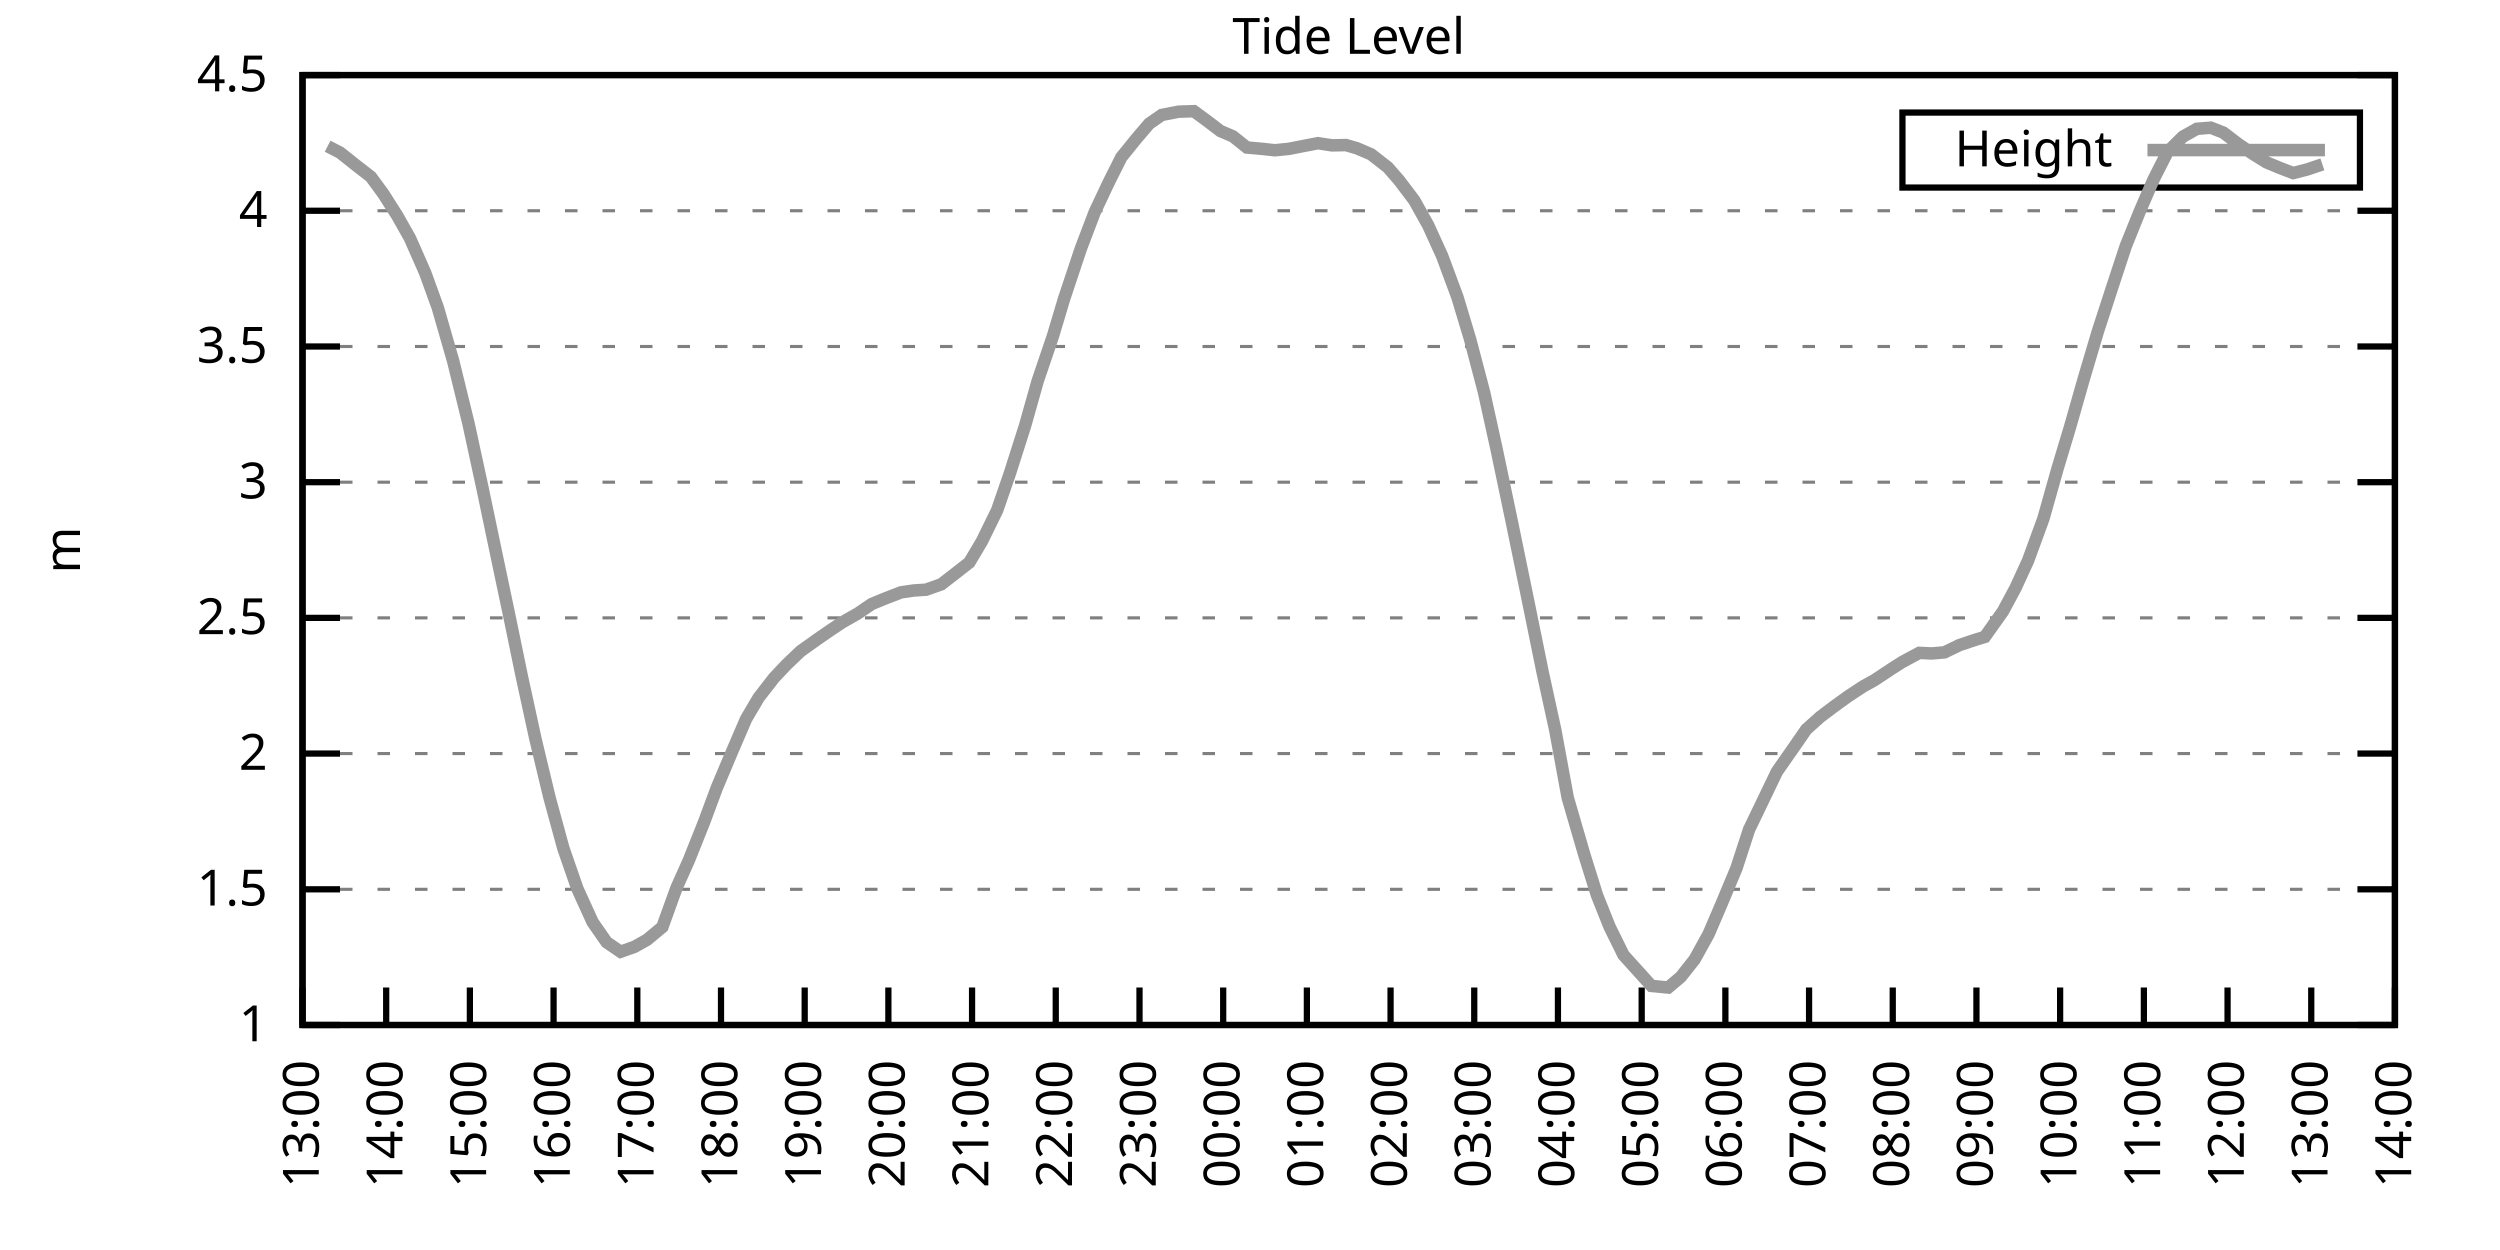
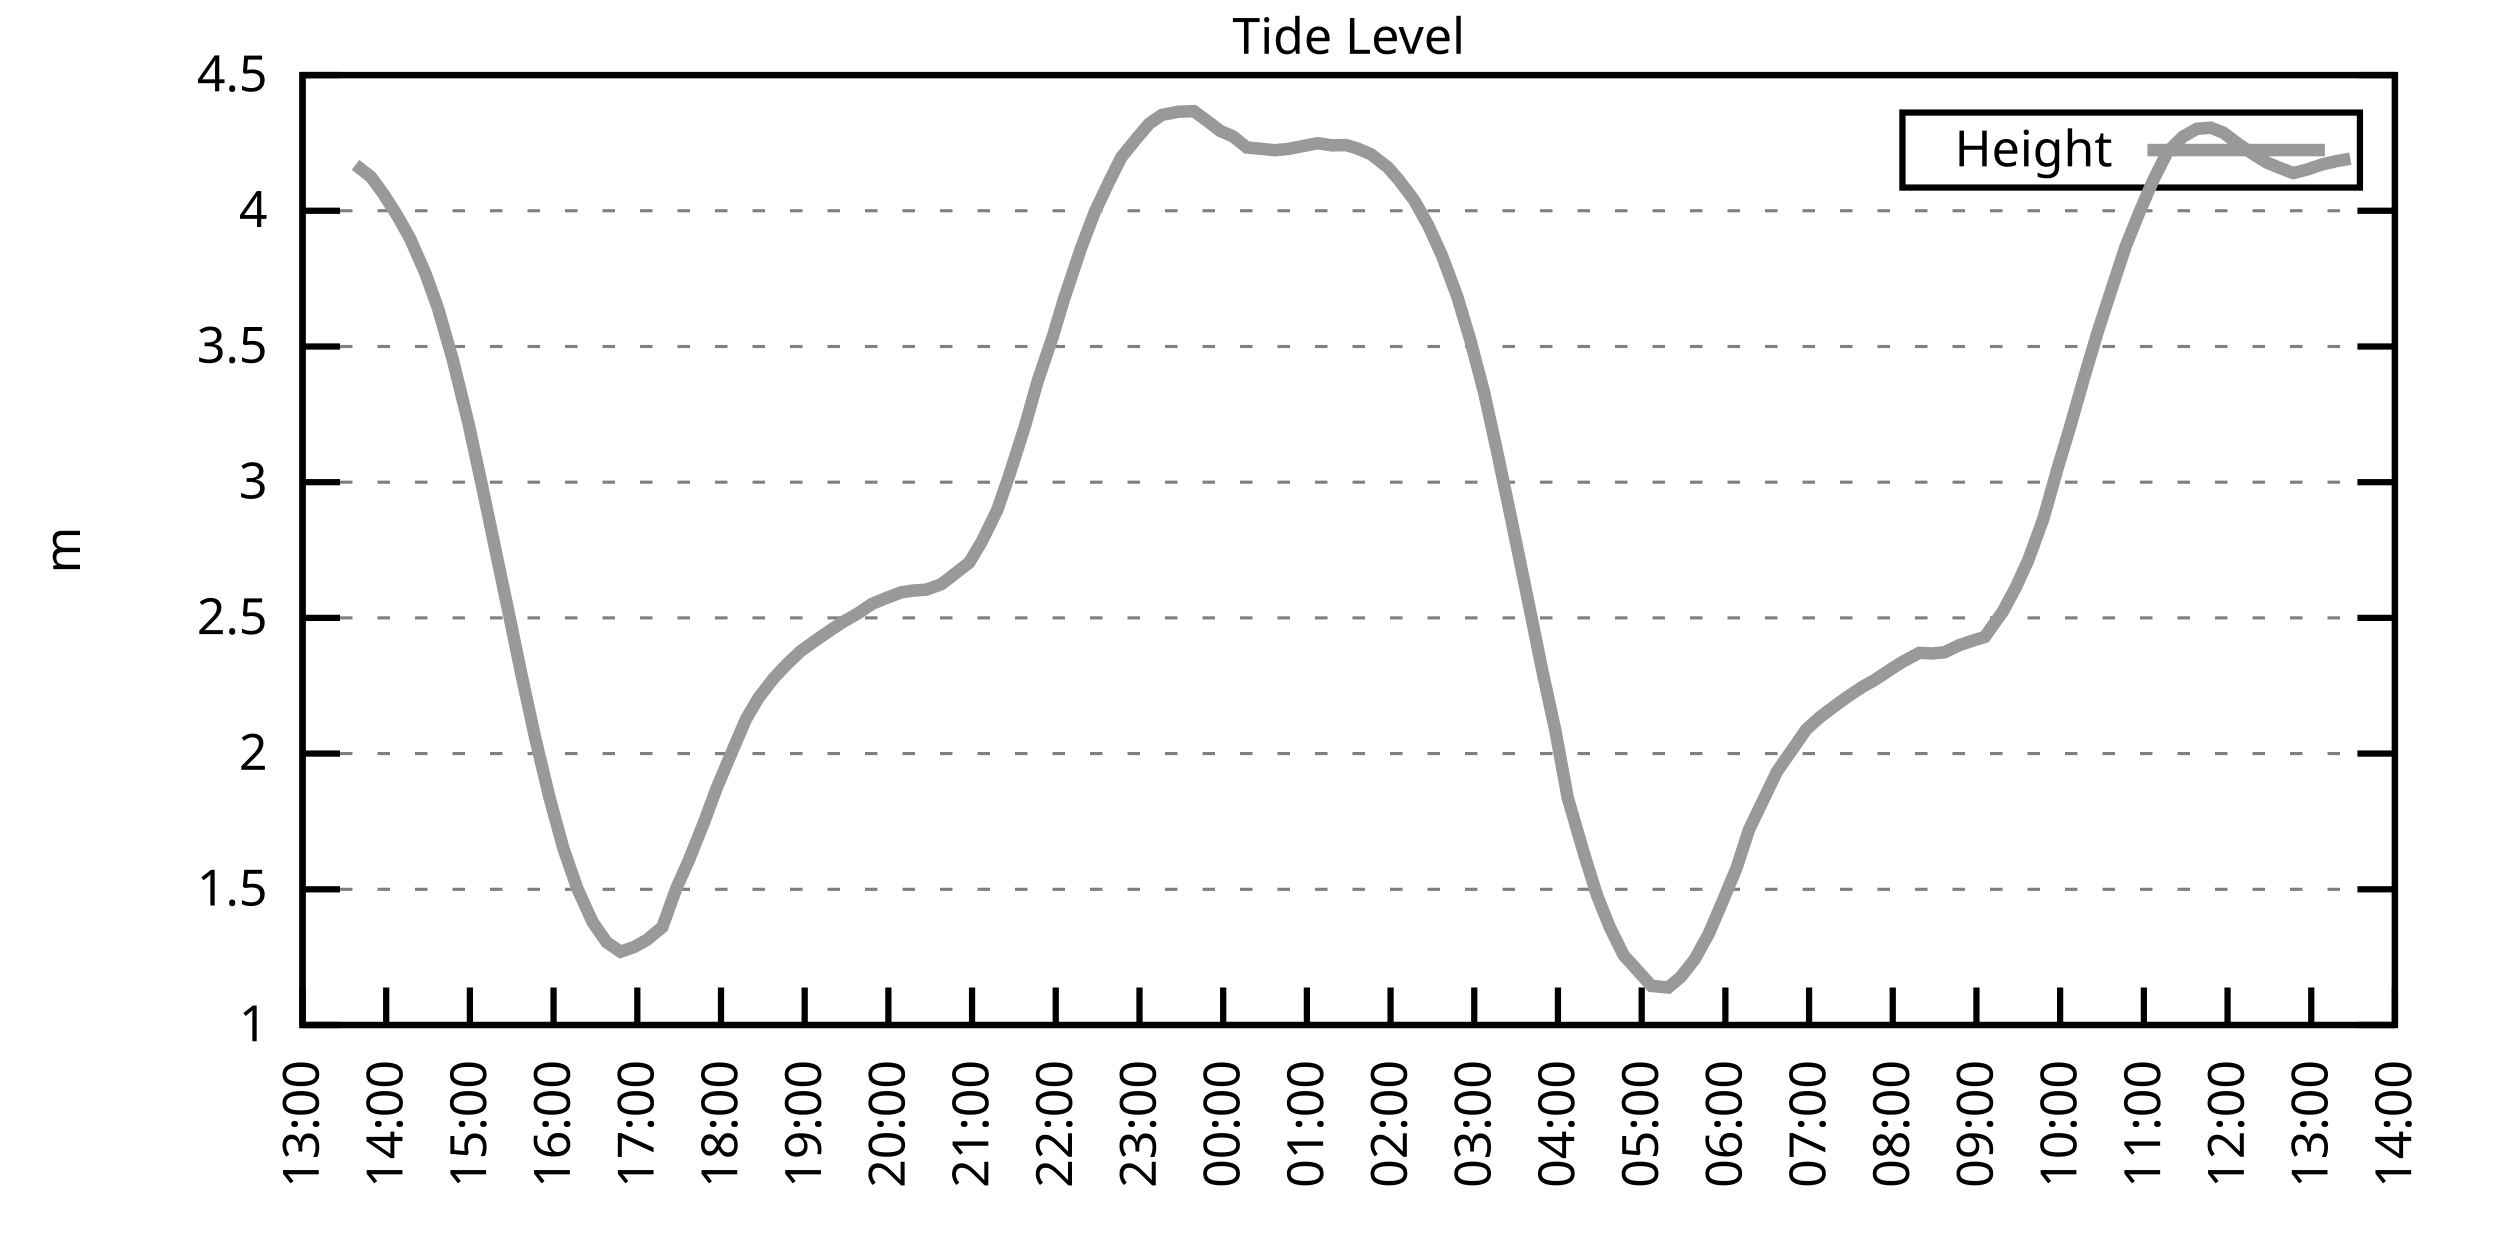
<svg xmlns="http://www.w3.org/2000/svg" xmlns:xlink="http://www.w3.org/1999/xlink" width="400" height="200" viewBox="0 0 400 200">
  <g id="gnuplot_canvas">
    <rect x="0" y="0" width="400" height="200" fill="none" />
    <defs>
      <circle id="gpDot" r="0.5" stroke-width="0.5" stroke="currentColor" />
      <path id="gpPt0" stroke-width="0.333" stroke="currentColor" d="M-1,0 h2 M0,-1 v2" />
      <path id="gpPt1" stroke-width="0.333" stroke="currentColor" d="M-1,-1 L1,1 M1,-1 L-1,1" />
      <path id="gpPt2" stroke-width="0.333" stroke="currentColor" d="M-1,0 L1,0 M0,-1 L0,1 M-1,-1 L1,1 M-1,1 L1,-1" />
      <rect id="gpPt3" stroke-width="0.333" stroke="currentColor" x="-1" y="-1" width="2" height="2" />
      <rect id="gpPt4" stroke-width="0.333" stroke="currentColor" fill="currentColor" x="-1" y="-1" width="2" height="2" />
      <circle id="gpPt5" stroke-width="0.333" stroke="currentColor" cx="0" cy="0" r="1" />
      <use xlink:href="#gpPt5" id="gpPt6" fill="currentColor" stroke="none" />
      <path id="gpPt7" stroke-width="0.333" stroke="currentColor" d="M0,-1.33 L-1.33,0.67 L1.33,0.67 z" />
      <use xlink:href="#gpPt7" id="gpPt8" fill="currentColor" stroke="none" />
      <use xlink:href="#gpPt7" id="gpPt9" stroke="currentColor" transform="rotate(180)" />
      <use xlink:href="#gpPt9" id="gpPt10" fill="currentColor" stroke="none" />
      <use xlink:href="#gpPt3" id="gpPt11" stroke="currentColor" transform="rotate(45)" />
      <use xlink:href="#gpPt11" id="gpPt12" fill="currentColor" stroke="none" />
      <path id="gpPt13" stroke-width="0.333" stroke="currentColor" d="M0,1.330 L1.265,0.411 L0.782,-1.067 L-0.782,-1.076 L-1.265,0.411 z" />
      <use xlink:href="#gpPt13" id="gpPt14" fill="currentColor" stroke="none" />
      <filter id="textbox" filterUnits="objectBoundingBox" x="0" y="0" height="1" width="1">
        <feFlood flood-color="white" flood-opacity="1" result="bgnd" />
        <feComposite in="SourceGraphic" in2="bgnd" operator="atop" />
      </filter>
      <filter id="greybox" filterUnits="objectBoundingBox" x="0" y="0" height="1" width="1">
        <feFlood flood-color="lightgrey" flood-opacity="1" result="grey" />
        <feComposite in="SourceGraphic" in2="grey" operator="atop" />
      </filter>
    </defs>
    <g fill="none" color="white" stroke="currentColor" stroke-width="1.00" stroke-linecap="butt" stroke-linejoin="miter">
</g>
    <g fill="none" color="black" stroke="currentColor" stroke-width="1.00" stroke-linecap="butt" stroke-linejoin="miter">
      <g stroke="none" shape-rendering="crispEdges">
        <polygon fill="rgb(255, 255, 255)" points="48.40,164.00 383.18,164.00 383.18,12.02 48.40,12.02 " />
      </g>
    </g>
    <g fill="none" color="black" stroke="currentColor" stroke-width="1.00" stroke-linecap="butt" stroke-linejoin="miter">
</g>
    <g fill="none" color="black" stroke="black" stroke-width="0.50" stroke-linecap="butt" stroke-linejoin="miter">
</g>
    <g fill="none" color="gray" stroke="currentColor" stroke-width="0.50" stroke-linecap="butt" stroke-linejoin="miter">
      <path stroke="gray" stroke-dasharray="2,4" class="gridline" d="M48.40,164.00 L383.19,164.00  " />
    </g>
    <g fill="none" color="gray" stroke="gray" stroke-width="1.00" stroke-linecap="butt" stroke-linejoin="miter">
</g>
    <g fill="none" color="black" stroke="currentColor" stroke-width="1.00" stroke-linecap="butt" stroke-linejoin="miter">
      <path stroke="black" d="M48.40,164.00 L54.40,164.00 M383.19,164.00 L377.19,164.00  " />
      <g transform="translate(42.80,166.60)" stroke="none" fill="black" font-family="Sans" font-size="8.00" text-anchor="end">
        <text>
          <tspan font-family="Sans"> 1</tspan>
        </text>
      </g>
    </g>
    <g fill="none" color="black" stroke="currentColor" stroke-width="1.00" stroke-linecap="butt" stroke-linejoin="miter">
</g>
    <g fill="none" color="black" stroke="black" stroke-width="0.50" stroke-linecap="butt" stroke-linejoin="miter">
</g>
    <g fill="none" color="gray" stroke="currentColor" stroke-width="0.50" stroke-linecap="butt" stroke-linejoin="miter">
      <path stroke="gray" stroke-dasharray="2,4" class="gridline" d="M48.40,142.29 L383.19,142.29  " />
    </g>
    <g fill="none" color="gray" stroke="gray" stroke-width="1.00" stroke-linecap="butt" stroke-linejoin="miter">
</g>
    <g fill="none" color="black" stroke="currentColor" stroke-width="1.00" stroke-linecap="butt" stroke-linejoin="miter">
      <path stroke="black" d="M48.40,142.29 L54.40,142.29 M383.19,142.29 L377.19,142.29  " />
      <g transform="translate(42.80,144.89)" stroke="none" fill="black" font-family="Sans" font-size="8.00" text-anchor="end">
        <text>
          <tspan font-family="Sans"> 1.5</tspan>
        </text>
      </g>
    </g>
    <g fill="none" color="black" stroke="currentColor" stroke-width="1.00" stroke-linecap="butt" stroke-linejoin="miter">
</g>
    <g fill="none" color="black" stroke="black" stroke-width="0.50" stroke-linecap="butt" stroke-linejoin="miter">
</g>
    <g fill="none" color="gray" stroke="currentColor" stroke-width="0.50" stroke-linecap="butt" stroke-linejoin="miter">
      <path stroke="gray" stroke-dasharray="2,4" class="gridline" d="M48.40,120.57 L383.19,120.57  " />
    </g>
    <g fill="none" color="gray" stroke="gray" stroke-width="1.00" stroke-linecap="butt" stroke-linejoin="miter">
</g>
    <g fill="none" color="black" stroke="currentColor" stroke-width="1.00" stroke-linecap="butt" stroke-linejoin="miter">
      <path stroke="black" d="M48.40,120.57 L54.40,120.57 M383.19,120.57 L377.19,120.57  " />
      <g transform="translate(42.80,123.17)" stroke="none" fill="black" font-family="Sans" font-size="8.00" text-anchor="end">
        <text>
          <tspan font-family="Sans"> 2</tspan>
        </text>
      </g>
    </g>
    <g fill="none" color="black" stroke="currentColor" stroke-width="1.00" stroke-linecap="butt" stroke-linejoin="miter">
</g>
    <g fill="none" color="black" stroke="black" stroke-width="0.50" stroke-linecap="butt" stroke-linejoin="miter">
</g>
    <g fill="none" color="gray" stroke="currentColor" stroke-width="0.50" stroke-linecap="butt" stroke-linejoin="miter">
      <path stroke="gray" stroke-dasharray="2,4" class="gridline" d="M48.40,98.86 L383.19,98.86  " />
    </g>
    <g fill="none" color="gray" stroke="gray" stroke-width="1.00" stroke-linecap="butt" stroke-linejoin="miter">
</g>
    <g fill="none" color="black" stroke="currentColor" stroke-width="1.00" stroke-linecap="butt" stroke-linejoin="miter">
      <path stroke="black" d="M48.40,98.86 L54.40,98.86 M383.19,98.86 L377.19,98.86  " />
      <g transform="translate(42.80,101.46)" stroke="none" fill="black" font-family="Sans" font-size="8.00" text-anchor="end">
        <text>
          <tspan font-family="Sans"> 2.5</tspan>
        </text>
      </g>
    </g>
    <g fill="none" color="black" stroke="currentColor" stroke-width="1.00" stroke-linecap="butt" stroke-linejoin="miter">
</g>
    <g fill="none" color="black" stroke="black" stroke-width="0.50" stroke-linecap="butt" stroke-linejoin="miter">
</g>
    <g fill="none" color="gray" stroke="currentColor" stroke-width="0.50" stroke-linecap="butt" stroke-linejoin="miter">
      <path stroke="gray" stroke-dasharray="2,4" class="gridline" d="M48.40,77.15 L383.19,77.15  " />
    </g>
    <g fill="none" color="gray" stroke="gray" stroke-width="1.00" stroke-linecap="butt" stroke-linejoin="miter">
</g>
    <g fill="none" color="black" stroke="currentColor" stroke-width="1.00" stroke-linecap="butt" stroke-linejoin="miter">
      <path stroke="black" d="M48.40,77.15 L54.40,77.15 M383.19,77.15 L377.19,77.15  " />
      <g transform="translate(42.80,79.75)" stroke="none" fill="black" font-family="Sans" font-size="8.00" text-anchor="end">
        <text>
          <tspan font-family="Sans"> 3</tspan>
        </text>
      </g>
    </g>
    <g fill="none" color="black" stroke="currentColor" stroke-width="1.00" stroke-linecap="butt" stroke-linejoin="miter">
</g>
    <g fill="none" color="black" stroke="black" stroke-width="0.50" stroke-linecap="butt" stroke-linejoin="miter">
</g>
    <g fill="none" color="gray" stroke="currentColor" stroke-width="0.50" stroke-linecap="butt" stroke-linejoin="miter">
      <path stroke="gray" stroke-dasharray="2,4" class="gridline" d="M48.40,55.44 L383.19,55.44  " />
    </g>
    <g fill="none" color="gray" stroke="gray" stroke-width="1.00" stroke-linecap="butt" stroke-linejoin="miter">
</g>
    <g fill="none" color="black" stroke="currentColor" stroke-width="1.00" stroke-linecap="butt" stroke-linejoin="miter">
      <path stroke="black" d="M48.40,55.44 L54.40,55.44 M383.19,55.44 L377.19,55.44  " />
      <g transform="translate(42.80,58.04)" stroke="none" fill="black" font-family="Sans" font-size="8.00" text-anchor="end">
        <text>
          <tspan font-family="Sans"> 3.5</tspan>
        </text>
      </g>
    </g>
    <g fill="none" color="black" stroke="currentColor" stroke-width="1.00" stroke-linecap="butt" stroke-linejoin="miter">
</g>
    <g fill="none" color="black" stroke="black" stroke-width="0.50" stroke-linecap="butt" stroke-linejoin="miter">
</g>
    <g fill="none" color="gray" stroke="currentColor" stroke-width="0.50" stroke-linecap="butt" stroke-linejoin="miter">
      <path stroke="gray" stroke-dasharray="2,4" class="gridline" d="M48.40,33.72 L383.19,33.72  " />
    </g>
    <g fill="none" color="gray" stroke="gray" stroke-width="1.00" stroke-linecap="butt" stroke-linejoin="miter">
</g>
    <g fill="none" color="black" stroke="currentColor" stroke-width="1.00" stroke-linecap="butt" stroke-linejoin="miter">
      <path stroke="black" d="M48.40,33.72 L54.40,33.72 M383.19,33.72 L377.19,33.72  " />
      <g transform="translate(42.80,36.32)" stroke="none" fill="black" font-family="Sans" font-size="8.00" text-anchor="end">
        <text>
          <tspan font-family="Sans"> 4</tspan>
        </text>
      </g>
    </g>
    <g fill="none" color="black" stroke="currentColor" stroke-width="1.00" stroke-linecap="butt" stroke-linejoin="miter">
</g>
    <g fill="none" color="black" stroke="black" stroke-width="0.50" stroke-linecap="butt" stroke-linejoin="miter">
</g>
    <g fill="none" color="gray" stroke="currentColor" stroke-width="0.50" stroke-linecap="butt" stroke-linejoin="miter">
      <path stroke="gray" stroke-dasharray="2,4" class="gridline" d="M48.40,12.01 L383.19,12.01  " />
    </g>
    <g fill="none" color="gray" stroke="gray" stroke-width="1.00" stroke-linecap="butt" stroke-linejoin="miter">
</g>
    <g fill="none" color="black" stroke="currentColor" stroke-width="1.00" stroke-linecap="butt" stroke-linejoin="miter">
      <path stroke="black" d="M48.40,12.01 L54.40,12.01 M383.19,12.01 L377.19,12.01  " />
      <g transform="translate(42.80,14.61)" stroke="none" fill="black" font-family="Sans" font-size="8.00" text-anchor="end">
        <text>
          <tspan font-family="Sans"> 4.5</tspan>
        </text>
      </g>
    </g>
    <g fill="none" color="black" stroke="currentColor" stroke-width="1.00" stroke-linecap="butt" stroke-linejoin="miter">
      <path stroke="black" d="M48.40,164.00 L48.40,158.00  " />
      <g transform="translate(51.00,169.60) rotate(270.00)" stroke="none" fill="black" font-family="Sans" font-size="8.00" text-anchor="end">
        <text>
          <tspan font-family="Sans">13:00</tspan>
        </text>
      </g>
    </g>
    <g fill="none" color="black" stroke="currentColor" stroke-width="1.00" stroke-linecap="butt" stroke-linejoin="miter">
      <path stroke="black" d="M61.79,164.00 L61.79,158.00  " />
      <g transform="translate(64.39,169.60) rotate(270.00)" stroke="none" fill="black" font-family="Sans" font-size="8.00" text-anchor="end">
        <text>
          <tspan font-family="Sans">14:00</tspan>
        </text>
      </g>
    </g>
    <g fill="none" color="black" stroke="currentColor" stroke-width="1.00" stroke-linecap="butt" stroke-linejoin="miter">
      <path stroke="black" d="M75.18,164.00 L75.18,158.00  " />
      <g transform="translate(77.78,169.60) rotate(270.00)" stroke="none" fill="black" font-family="Sans" font-size="8.00" text-anchor="end">
        <text>
          <tspan font-family="Sans">15:00</tspan>
        </text>
      </g>
    </g>
    <g fill="none" color="black" stroke="currentColor" stroke-width="1.00" stroke-linecap="butt" stroke-linejoin="miter">
      <path stroke="black" d="M88.57,164.00 L88.57,158.00  " />
      <g transform="translate(91.17,169.60) rotate(270.00)" stroke="none" fill="black" font-family="Sans" font-size="8.00" text-anchor="end">
        <text>
          <tspan font-family="Sans">16:00</tspan>
        </text>
      </g>
    </g>
    <g fill="none" color="black" stroke="currentColor" stroke-width="1.00" stroke-linecap="butt" stroke-linejoin="miter">
      <path stroke="black" d="M101.97,164.00 L101.97,158.00  " />
      <g transform="translate(104.57,169.60) rotate(270.00)" stroke="none" fill="black" font-family="Sans" font-size="8.00" text-anchor="end">
        <text>
          <tspan font-family="Sans">17:00</tspan>
        </text>
      </g>
    </g>
    <g fill="none" color="black" stroke="currentColor" stroke-width="1.00" stroke-linecap="butt" stroke-linejoin="miter">
      <path stroke="black" d="M115.36,164.00 L115.36,158.00  " />
      <g transform="translate(117.96,169.60) rotate(270.00)" stroke="none" fill="black" font-family="Sans" font-size="8.00" text-anchor="end">
        <text>
          <tspan font-family="Sans">18:00</tspan>
        </text>
      </g>
    </g>
    <g fill="none" color="black" stroke="currentColor" stroke-width="1.00" stroke-linecap="butt" stroke-linejoin="miter">
      <path stroke="black" d="M128.75,164.00 L128.75,158.00  " />
      <g transform="translate(131.35,169.60) rotate(270.00)" stroke="none" fill="black" font-family="Sans" font-size="8.00" text-anchor="end">
        <text>
          <tspan font-family="Sans">19:00</tspan>
        </text>
      </g>
    </g>
    <g fill="none" color="black" stroke="currentColor" stroke-width="1.00" stroke-linecap="butt" stroke-linejoin="miter">
      <path stroke="black" d="M142.14,164.00 L142.14,158.00  " />
      <g transform="translate(144.74,169.60) rotate(270.00)" stroke="none" fill="black" font-family="Sans" font-size="8.00" text-anchor="end">
        <text>
          <tspan font-family="Sans">20:00</tspan>
        </text>
      </g>
    </g>
    <g fill="none" color="black" stroke="currentColor" stroke-width="1.00" stroke-linecap="butt" stroke-linejoin="miter">
      <path stroke="black" d="M155.53,164.00 L155.53,158.00  " />
      <g transform="translate(158.13,169.60) rotate(270.00)" stroke="none" fill="black" font-family="Sans" font-size="8.00" text-anchor="end">
        <text>
          <tspan font-family="Sans">21:00</tspan>
        </text>
      </g>
    </g>
    <g fill="none" color="black" stroke="currentColor" stroke-width="1.00" stroke-linecap="butt" stroke-linejoin="miter">
      <path stroke="black" d="M168.92,164.00 L168.92,158.00  " />
      <g transform="translate(171.52,169.60) rotate(270.00)" stroke="none" fill="black" font-family="Sans" font-size="8.00" text-anchor="end">
        <text>
          <tspan font-family="Sans">22:00</tspan>
        </text>
      </g>
    </g>
    <g fill="none" color="black" stroke="currentColor" stroke-width="1.00" stroke-linecap="butt" stroke-linejoin="miter">
      <path stroke="black" d="M182.32,164.00 L182.32,158.00  " />
      <g transform="translate(184.92,169.60) rotate(270.00)" stroke="none" fill="black" font-family="Sans" font-size="8.00" text-anchor="end">
        <text>
          <tspan font-family="Sans">23:00</tspan>
        </text>
      </g>
    </g>
    <g fill="none" color="black" stroke="currentColor" stroke-width="1.00" stroke-linecap="butt" stroke-linejoin="miter">
      <path stroke="black" d="M195.71,164.00 L195.71,158.00  " />
      <g transform="translate(198.31,169.60) rotate(270.00)" stroke="none" fill="black" font-family="Sans" font-size="8.00" text-anchor="end">
        <text>
          <tspan font-family="Sans">00:00</tspan>
        </text>
      </g>
    </g>
    <g fill="none" color="black" stroke="currentColor" stroke-width="1.00" stroke-linecap="butt" stroke-linejoin="miter">
      <path stroke="black" d="M209.10,164.00 L209.10,158.00  " />
      <g transform="translate(211.70,169.60) rotate(270.00)" stroke="none" fill="black" font-family="Sans" font-size="8.00" text-anchor="end">
        <text>
          <tspan font-family="Sans">01:00</tspan>
        </text>
      </g>
    </g>
    <g fill="none" color="black" stroke="currentColor" stroke-width="1.00" stroke-linecap="butt" stroke-linejoin="miter">
      <path stroke="black" d="M222.49,164.00 L222.49,158.00  " />
      <g transform="translate(225.09,169.60) rotate(270.00)" stroke="none" fill="black" font-family="Sans" font-size="8.00" text-anchor="end">
        <text>
          <tspan font-family="Sans">02:00</tspan>
        </text>
      </g>
    </g>
    <g fill="none" color="black" stroke="currentColor" stroke-width="1.00" stroke-linecap="butt" stroke-linejoin="miter">
      <path stroke="black" d="M235.88,164.00 L235.88,158.00  " />
      <g transform="translate(238.48,169.60) rotate(270.00)" stroke="none" fill="black" font-family="Sans" font-size="8.00" text-anchor="end">
        <text>
          <tspan font-family="Sans">03:00</tspan>
        </text>
      </g>
    </g>
    <g fill="none" color="black" stroke="currentColor" stroke-width="1.00" stroke-linecap="butt" stroke-linejoin="miter">
      <path stroke="black" d="M249.27,164.00 L249.27,158.00  " />
      <g transform="translate(251.87,169.60) rotate(270.00)" stroke="none" fill="black" font-family="Sans" font-size="8.00" text-anchor="end">
        <text>
          <tspan font-family="Sans">04:00</tspan>
        </text>
      </g>
    </g>
    <g fill="none" color="black" stroke="currentColor" stroke-width="1.00" stroke-linecap="butt" stroke-linejoin="miter">
      <path stroke="black" d="M262.67,164.00 L262.67,158.00  " />
      <g transform="translate(265.27,169.60) rotate(270.00)" stroke="none" fill="black" font-family="Sans" font-size="8.00" text-anchor="end">
        <text>
          <tspan font-family="Sans">05:00</tspan>
        </text>
      </g>
    </g>
    <g fill="none" color="black" stroke="currentColor" stroke-width="1.00" stroke-linecap="butt" stroke-linejoin="miter">
      <path stroke="black" d="M276.06,164.00 L276.06,158.00  " />
      <g transform="translate(278.66,169.60) rotate(270.00)" stroke="none" fill="black" font-family="Sans" font-size="8.00" text-anchor="end">
        <text>
          <tspan font-family="Sans">06:00</tspan>
        </text>
      </g>
    </g>
    <g fill="none" color="black" stroke="currentColor" stroke-width="1.00" stroke-linecap="butt" stroke-linejoin="miter">
      <path stroke="black" d="M289.45,164.00 L289.45,158.00  " />
      <g transform="translate(292.05,169.60) rotate(270.00)" stroke="none" fill="black" font-family="Sans" font-size="8.00" text-anchor="end">
        <text>
          <tspan font-family="Sans">07:00</tspan>
        </text>
      </g>
    </g>
    <g fill="none" color="black" stroke="currentColor" stroke-width="1.00" stroke-linecap="butt" stroke-linejoin="miter">
      <path stroke="black" d="M302.84,164.00 L302.84,158.00  " />
      <g transform="translate(305.44,169.60) rotate(270.00)" stroke="none" fill="black" font-family="Sans" font-size="8.00" text-anchor="end">
        <text>
          <tspan font-family="Sans">08:00</tspan>
        </text>
      </g>
    </g>
    <g fill="none" color="black" stroke="currentColor" stroke-width="1.00" stroke-linecap="butt" stroke-linejoin="miter">
      <path stroke="black" d="M316.23,164.00 L316.23,158.00  " />
      <g transform="translate(318.83,169.60) rotate(270.00)" stroke="none" fill="black" font-family="Sans" font-size="8.00" text-anchor="end">
        <text>
          <tspan font-family="Sans">09:00</tspan>
        </text>
      </g>
    </g>
    <g fill="none" color="black" stroke="currentColor" stroke-width="1.00" stroke-linecap="butt" stroke-linejoin="miter">
      <path stroke="black" d="M329.62,164.00 L329.62,158.00  " />
      <g transform="translate(332.22,169.60) rotate(270.00)" stroke="none" fill="black" font-family="Sans" font-size="8.00" text-anchor="end">
        <text>
          <tspan font-family="Sans">10:00</tspan>
        </text>
      </g>
    </g>
    <g fill="none" color="black" stroke="currentColor" stroke-width="1.00" stroke-linecap="butt" stroke-linejoin="miter">
      <path stroke="black" d="M343.02,164.00 L343.02,158.00  " />
      <g transform="translate(345.62,169.60) rotate(270.00)" stroke="none" fill="black" font-family="Sans" font-size="8.00" text-anchor="end">
        <text>
          <tspan font-family="Sans">11:00</tspan>
        </text>
      </g>
    </g>
    <g fill="none" color="black" stroke="currentColor" stroke-width="1.00" stroke-linecap="butt" stroke-linejoin="miter">
      <path stroke="black" d="M356.41,164.00 L356.41,158.00  " />
      <g transform="translate(359.01,169.60) rotate(270.00)" stroke="none" fill="black" font-family="Sans" font-size="8.00" text-anchor="end">
        <text>
          <tspan font-family="Sans">12:00</tspan>
        </text>
      </g>
    </g>
    <g fill="none" color="black" stroke="currentColor" stroke-width="1.00" stroke-linecap="butt" stroke-linejoin="miter">
      <path stroke="black" d="M369.80,164.00 L369.80,158.00  " />
      <g transform="translate(372.40,169.60) rotate(270.00)" stroke="none" fill="black" font-family="Sans" font-size="8.00" text-anchor="end">
        <text>
          <tspan font-family="Sans">13:00</tspan>
        </text>
      </g>
    </g>
    <g fill="none" color="black" stroke="currentColor" stroke-width="1.00" stroke-linecap="butt" stroke-linejoin="miter">
      <path stroke="black" d="M383.19,164.00 L383.19,158.00  " />
      <g transform="translate(385.79,169.60) rotate(270.00)" stroke="none" fill="black" font-family="Sans" font-size="8.00" text-anchor="end">
        <text>
          <tspan font-family="Sans">14:00</tspan>
        </text>
      </g>
    </g>
    <g fill="none" color="black" stroke="currentColor" stroke-width="1.00" stroke-linecap="butt" stroke-linejoin="miter">
</g>
    <g fill="none" color="black" stroke="currentColor" stroke-width="1.00" stroke-linecap="butt" stroke-linejoin="miter">
      <path stroke="black" d="M48.40,12.01 L48.40,164.00 L383.19,164.00 L383.19,12.01 L48.40,12.01 Z  " />
    </g>
    <g fill="none" color="black" stroke="currentColor" stroke-width="1.00" stroke-linecap="butt" stroke-linejoin="miter">
</g>
    <g fill="none" color="black" stroke="currentColor" stroke-width="1.00" stroke-linecap="butt" stroke-linejoin="miter">
      <path stroke="black" d="M304.39,30.01 L304.39,18.01 L377.59,18.01 L377.59,30.01 L304.39,30.01 Z  " />
    </g>
    <g id="Tide_level_plot_1">
      <g fill="none" color="white" stroke="black" stroke-width="2.00" stroke-linecap="butt" stroke-linejoin="miter">
</g>
      <g fill="none" color="black" stroke="currentColor" stroke-width="2.00" stroke-linecap="butt" stroke-linejoin="miter">
        <g transform="translate(337.99,26.61)" stroke="none" fill="black" font-family="Sans" font-size="8.00" text-anchor="end">
          <text>
            <tspan font-family="Sans">Height</tspan>
          </text>
        </g>
      </g>
      <g fill="none" color="black" stroke="currentColor" stroke-width="2.00" stroke-linecap="butt" stroke-linejoin="miter">
-         <path stroke="rgb(153, 153, 153)" d="M343.59,24.01 L371.99,24.01 M52.42,23.39 L54.43,24.43 L56.88,26.38 L59.34,28.29 L61.35,31.03 L63.58,34.55   L65.59,38.11 L68.04,43.67 L70.05,49.23 L72.50,57.74 L74.96,67.77 L77.19,78.06 L79.42,88.70 L81.66,99.34   L83.44,107.98 L85.67,118.23 L87.91,127.57 L90.14,135.73 L92.37,142.16 L94.82,147.54 L97.06,150.76 L99.29,152.28   L101.52,151.49 L103.53,150.36 L105.98,148.32 L108.22,142.11 L110.22,137.64 L112.68,131.47 L114.69,126.05 L117.14,120.23   L119.38,115.02 L121.38,111.63 L123.84,108.46 L125.85,106.33 L128.08,104.20 L130.76,102.29 L132.77,100.90 L134.78,99.56   L137.23,98.17 L139.46,96.65 L141.47,95.82 L144.15,94.78 L146.16,94.48 L148.17,94.35 L150.62,93.48 L155.09,90.00   L157.10,86.62 L159.55,81.62 L161.56,75.80 L164.01,68.12 L166.02,60.99 L168.48,53.74 L170.26,47.79 L172.94,39.76   L175.17,33.90 L177.41,29.16 L179.41,25.17 L181.87,22.13 L183.88,19.78 L185.89,18.39 L188.57,17.87 L191.02,17.79   L193.03,19.26 L195.26,20.96 L197.27,21.82 L199.50,23.60 L201.96,23.82 L203.97,24.04 L206.20,23.82 L208.65,23.34   L210.88,22.91 L213.12,23.26 L215.35,23.21 L217.13,23.73 L219.37,24.69 L222.04,26.77 L223.83,28.82 L226.29,32.07   L228.52,36.07 L230.75,40.97 L233.20,47.58 L235.21,54.26 L237.44,62.73 L239.45,71.85 L241.91,83.58 L244.59,96.60   L246.82,107.55 L248.83,116.75 L250.84,127.65 L253.51,136.82 L255.52,143.24 L257.53,148.28 L259.76,152.80 L264.23,157.75   L266.91,158.01 L268.92,156.31 L271.15,153.49 L273.38,149.45 L275.39,144.76 L277.84,138.90 L279.85,132.73 L284.32,123.44   L286.99,119.62 L289.00,116.71 L291.23,114.71 L293.47,113.02 L295.70,111.41 L298.15,109.80 L299.94,108.81 L302.62,107.03   L304.40,105.90 L307.08,104.46 L309.09,104.55 L311.10,104.38 L313.55,103.20 L316.01,102.38 L317.57,101.90 L320.47,97.82   L322.48,94.08 L324.49,89.70 L326.95,82.97 L329.18,75.06 L331.19,68.38 L333.42,60.56 L335.65,53.05 L337.88,46.19   L340.11,39.41 L342.35,33.85 L344.58,28.69 L346.81,24.30 L349.26,21.87 L351.50,20.61 L353.73,20.43 L355.74,21.22   L358.19,23.08 L360.42,24.60 L362.66,25.99 L364.66,26.82 L366.90,27.69 L369.13,27.12 L371.58,26.30  " />
+         <path stroke="rgb(153, 153, 153)" d="M343.59,24.01 L371.99,24.01 M56.88,26.38 L59.34,28.29 L61.35,31.03 L63.58,34.55 L65.59,38.11 L68.04,43.67   L70.05,49.23 L72.50,57.74 L74.96,67.77 L77.19,78.06 L79.42,88.70 L81.66,99.34 L83.44,107.98 L85.67,118.23   L87.91,127.57 L90.14,135.73 L92.37,142.16 L94.82,147.54 L97.06,150.76 L99.29,152.28 L101.52,151.49 L103.53,150.36   L105.98,148.32 L108.22,142.11 L110.22,137.64 L112.68,131.47 L114.69,126.05 L117.14,120.23 L119.38,115.02 L121.38,111.63   L123.84,108.46 L125.85,106.33 L128.08,104.20 L130.76,102.29 L132.77,100.90 L134.78,99.56 L137.23,98.17 L139.46,96.65   L141.47,95.82 L144.15,94.78 L146.16,94.48 L148.17,94.35 L150.62,93.48 L155.09,90.00 L157.10,86.62 L159.55,81.62   L161.56,75.80 L164.01,68.12 L166.02,60.99 L168.48,53.74 L170.26,47.79 L172.94,39.76 L175.17,33.90 L177.41,29.16   L179.41,25.17 L181.87,22.13 L183.88,19.78 L185.89,18.39 L188.57,17.87 L191.02,17.79 L193.03,19.26 L195.26,20.96   L197.27,21.82 L199.50,23.60 L201.96,23.82 L203.97,24.04 L206.20,23.82 L208.65,23.34 L210.88,22.91 L213.12,23.26   L215.35,23.21 L217.13,23.73 L219.37,24.69 L222.04,26.77 L223.83,28.82 L226.29,32.07 L228.52,36.07 L230.75,40.97   L233.20,47.58 L235.21,54.26 L237.44,62.73 L239.45,71.85 L241.91,83.58 L244.59,96.60 L246.82,107.55 L248.83,116.75   L250.84,127.65 L253.51,136.82 L255.52,143.24 L257.53,148.28 L259.76,152.80 L264.23,157.75 L266.91,158.01 L268.92,156.31   L271.15,153.49 L273.38,149.45 L275.39,144.76 L277.84,138.90 L279.85,132.73 L284.32,123.44 L286.99,119.62 L289.00,116.71   L291.23,114.71 L293.47,113.02 L295.70,111.41 L298.15,109.80 L299.94,108.81 L302.62,107.03 L304.40,105.90 L307.08,104.46   L309.09,104.55 L311.10,104.38 L313.55,103.20 L316.01,102.38 L317.57,101.90 L320.47,97.82 L322.48,94.08 L324.49,89.70   L326.95,82.97 L329.18,75.06 L331.19,68.38 L333.42,60.56 L335.65,53.05 L337.88,46.19 L340.11,39.41 L342.35,33.85   L344.58,28.69 L346.81,24.30 L349.26,21.87 L351.50,20.61 L353.73,20.43 L355.74,21.22 L358.19,23.08 L360.42,24.60   L362.66,25.99 L364.66,26.82 L366.90,27.69 L369.13,27.12 L371.58,26.30 L373.82,25.78 L376.05,25.39  " />
      </g>
    </g>
    <g fill="none" color="black" stroke="currentColor" stroke-width="2.00" stroke-linecap="butt" stroke-linejoin="miter">
</g>
    <g fill="none" color="black" stroke="black" stroke-width="1.00" stroke-linecap="butt" stroke-linejoin="miter">
</g>
    <g fill="none" color="black" stroke="currentColor" stroke-width="1.00" stroke-linecap="butt" stroke-linejoin="miter">
      <path stroke="black" d="M48.40,12.01 L48.40,164.00 L383.19,164.00 L383.19,12.01 L48.40,12.01 Z  " />
      <g transform="translate(12.80,88.01) rotate(270.00)" stroke="none" fill="black" font-family="Sans" font-size="8.00" text-anchor="middle">
        <text>
          <tspan font-family="Sans">m</tspan>
        </text>
      </g>
    </g>
    <g fill="none" color="black" stroke="currentColor" stroke-width="1.00" stroke-linecap="butt" stroke-linejoin="miter">
</g>
    <g fill="none" color="black" stroke="currentColor" stroke-width="1.00" stroke-linecap="butt" stroke-linejoin="miter">
      <g transform="translate(215.79,8.61)" stroke="none" fill="black" font-family="Sans" font-size="8.00" text-anchor="middle">
        <text>
          <tspan font-family="Sans">Tide Level</tspan>
        </text>
      </g>
    </g>
    <g fill="none" color="black" stroke="currentColor" stroke-width="1.00" stroke-linecap="butt" stroke-linejoin="miter">
</g>
  </g>
</svg>
